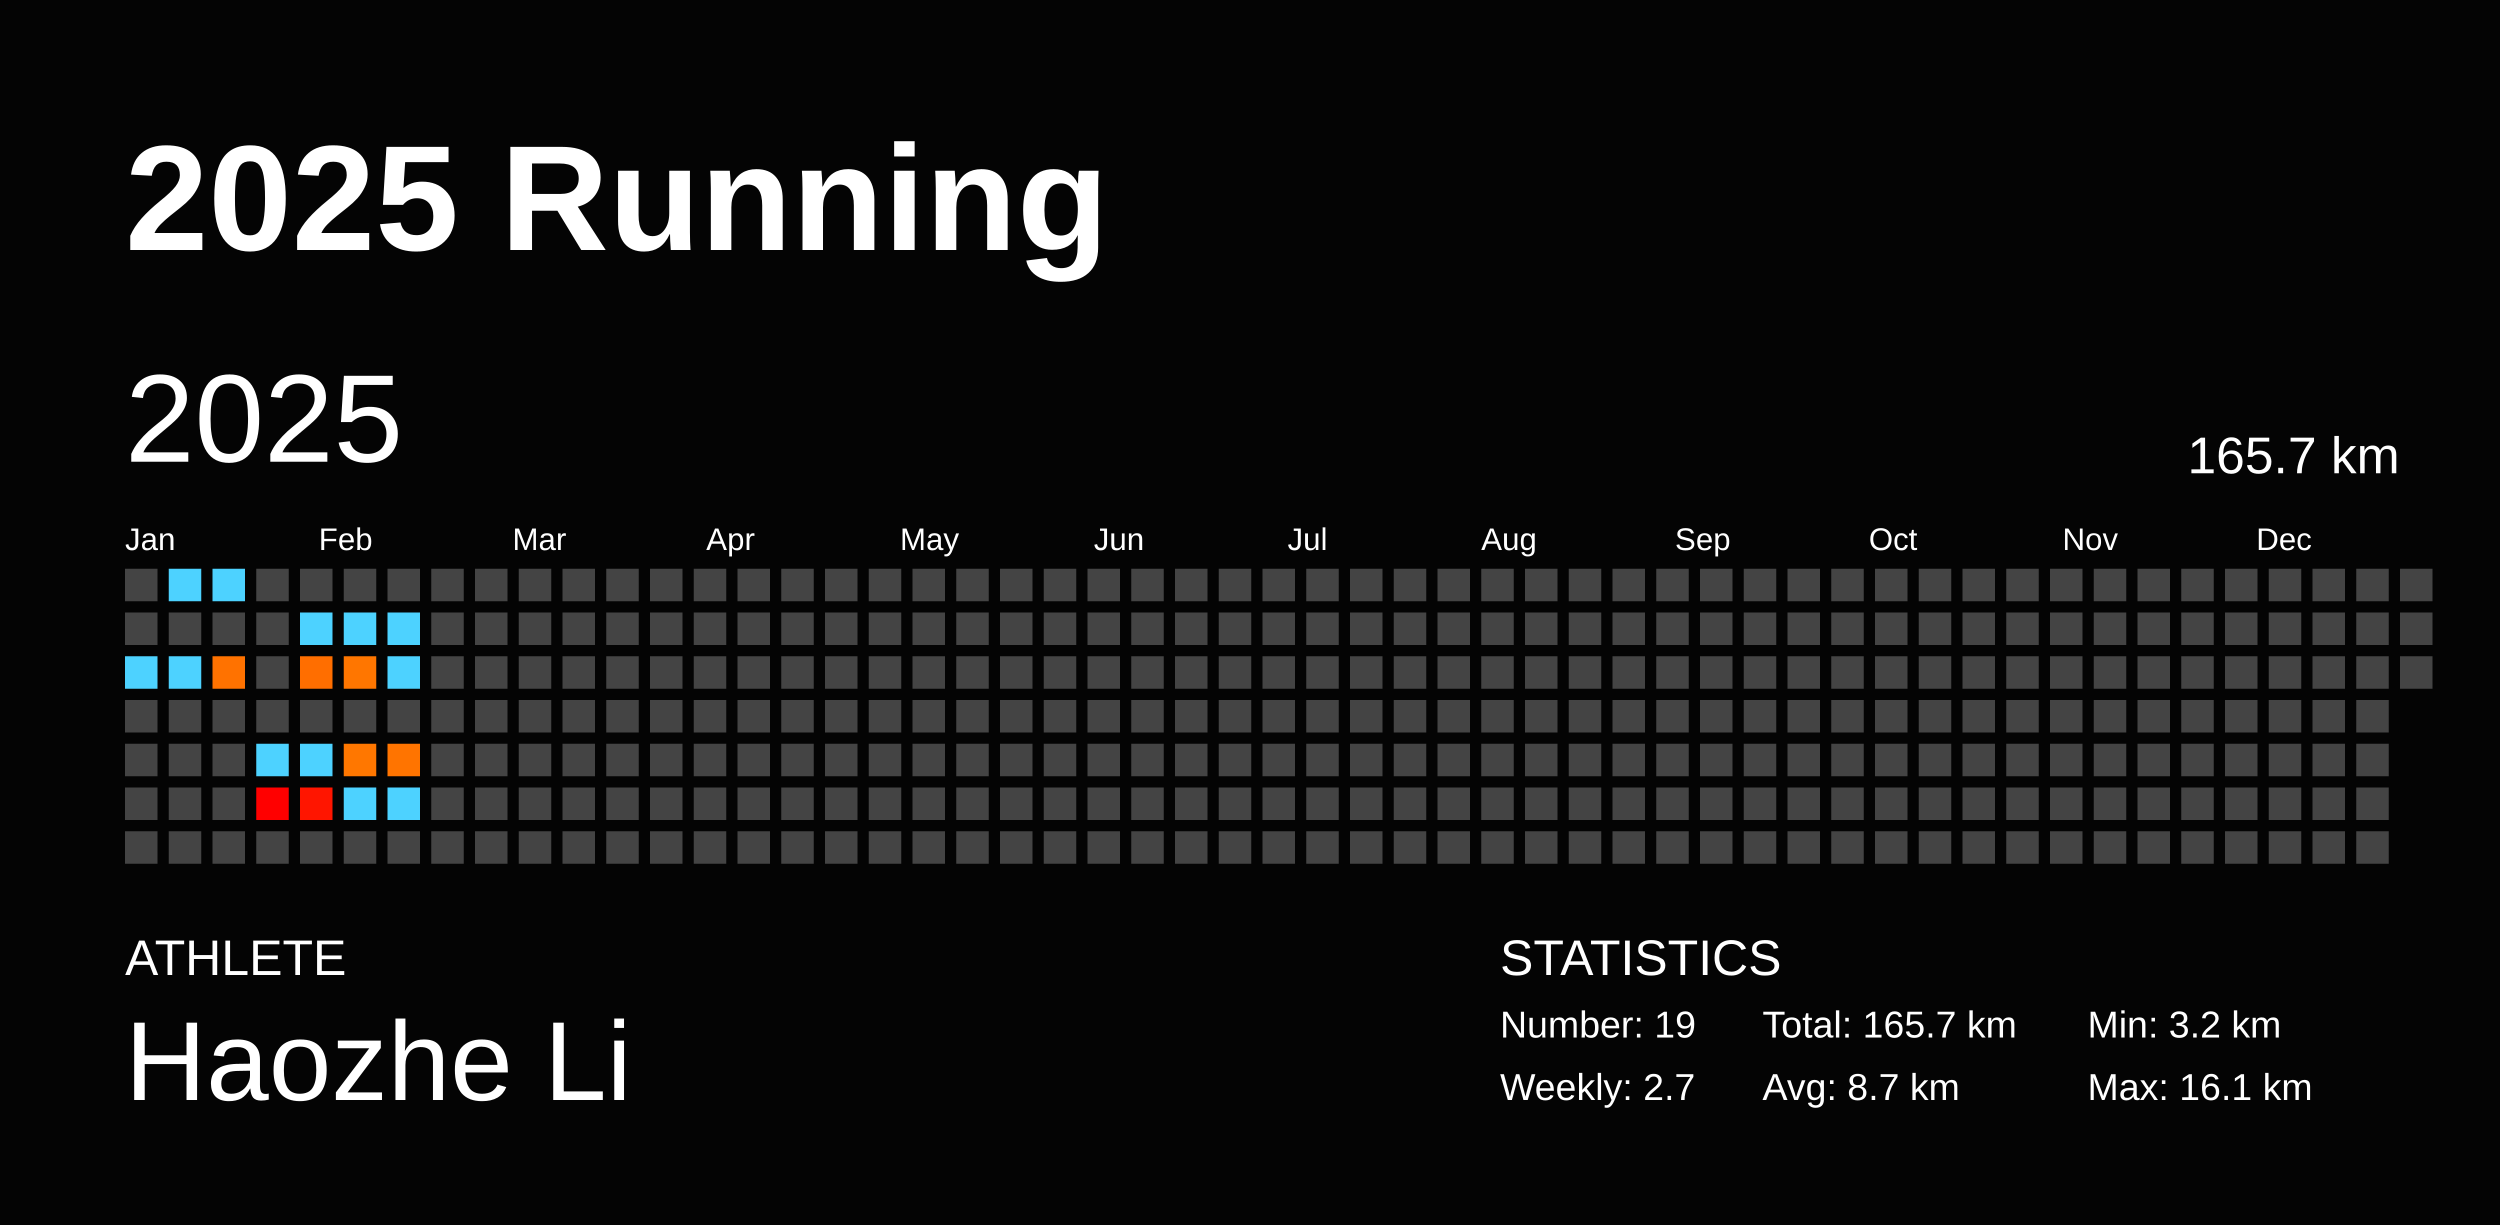
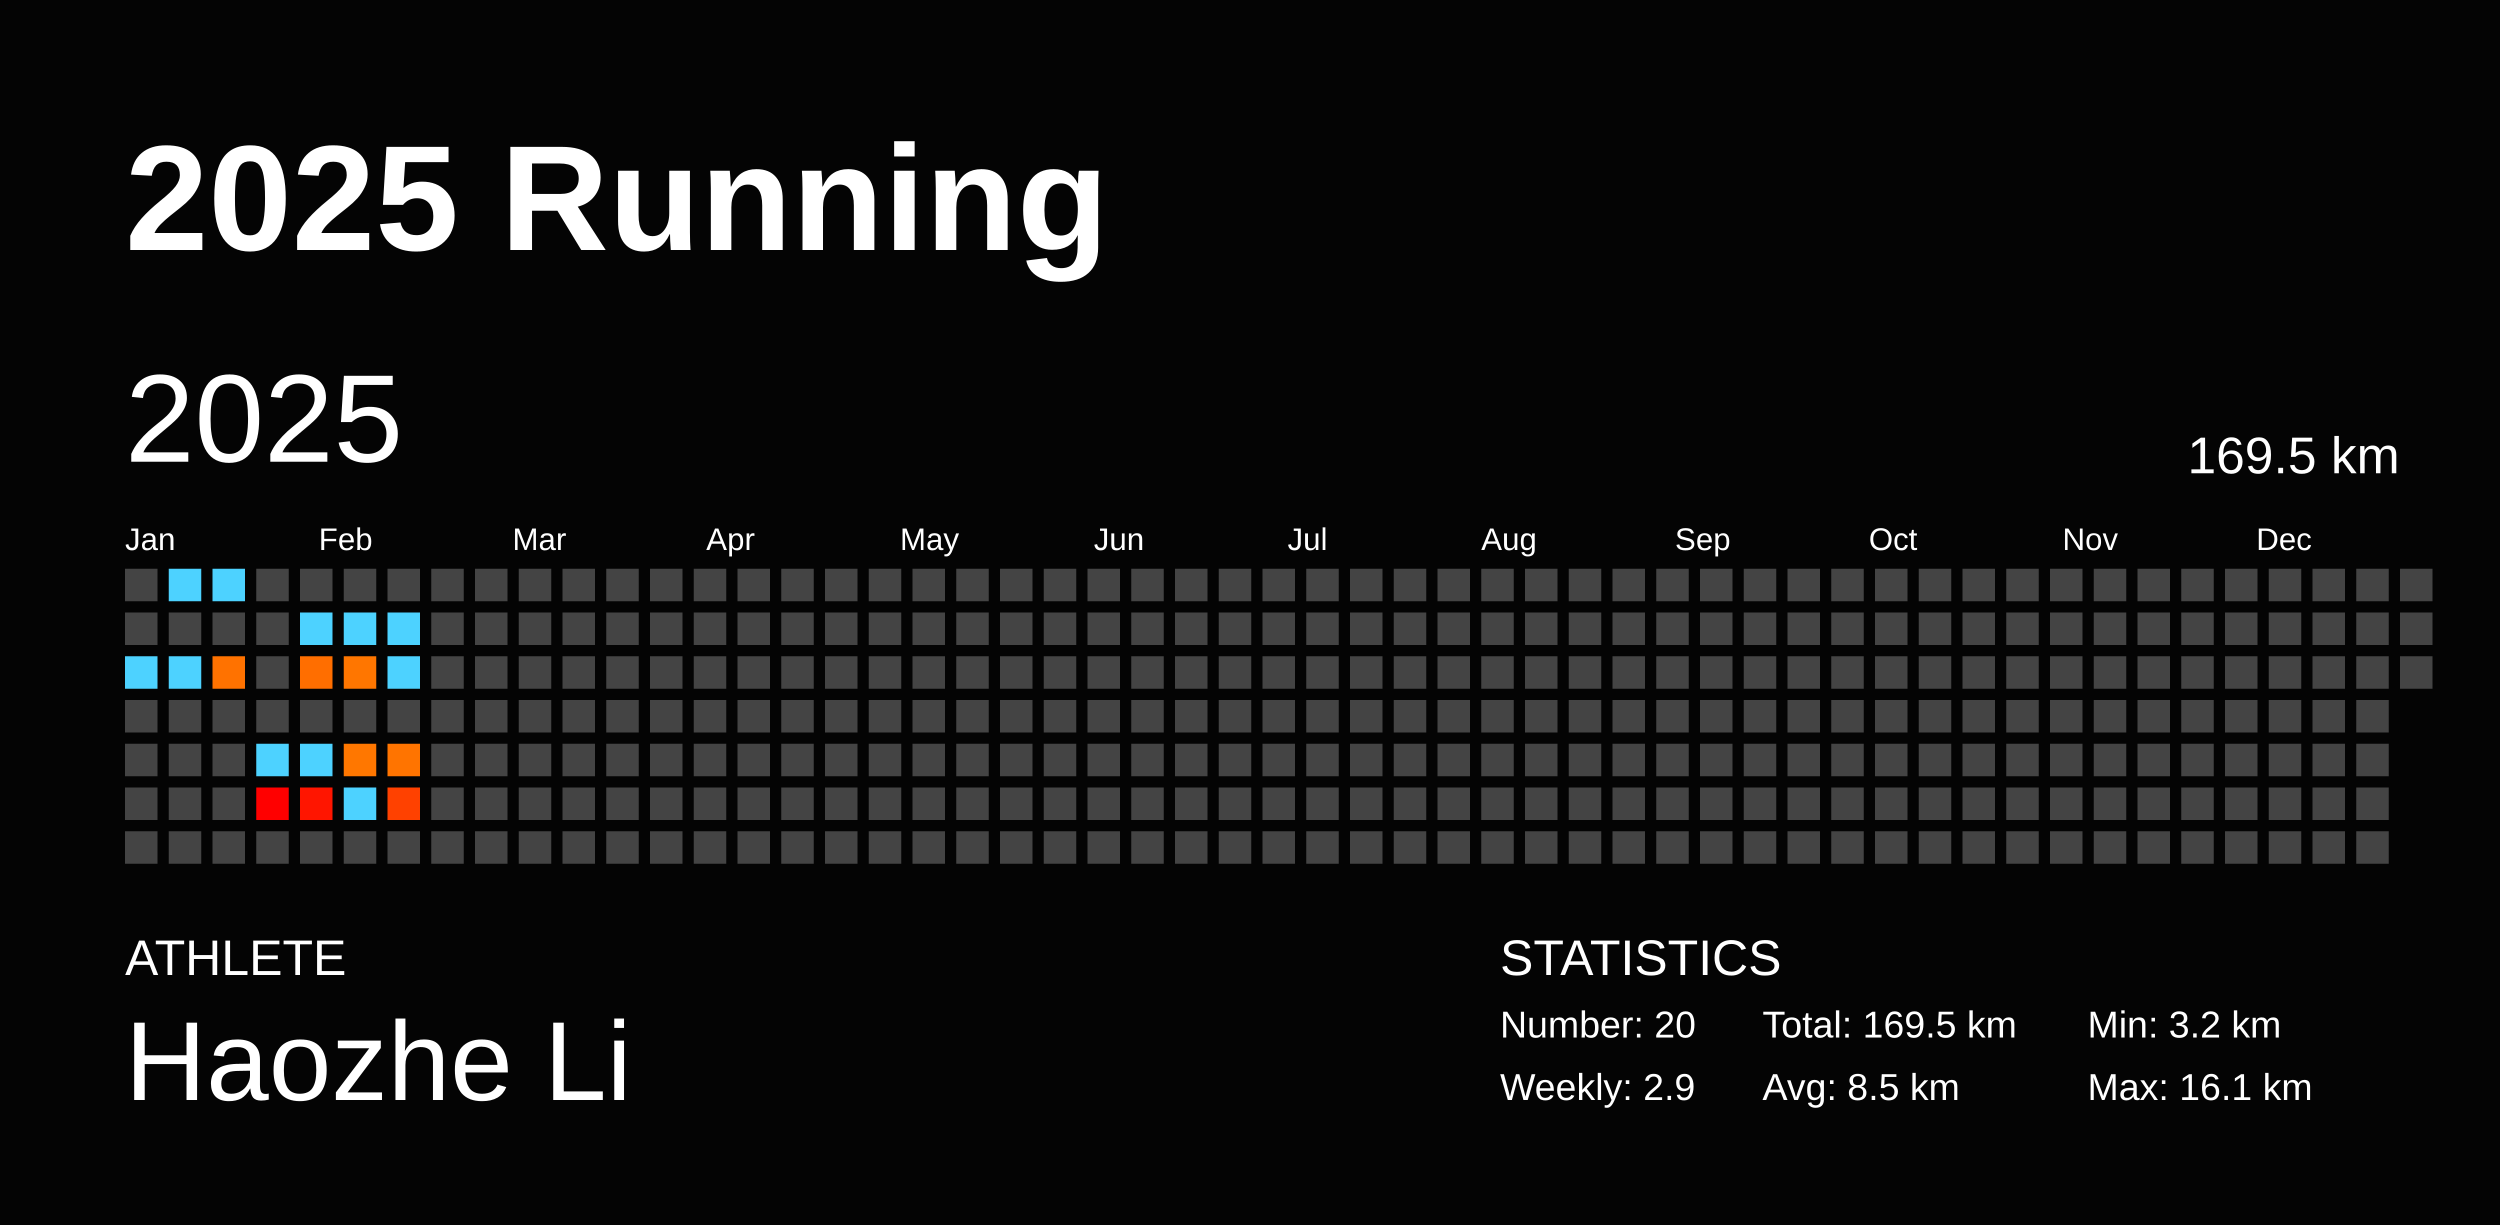
<svg xmlns="http://www.w3.org/2000/svg" baseProfile="full" height="98mm" version="1.1" viewBox="0,0,200,98" width="200mm">
  <defs />
  <rect fill="#040404" height="98" width="200" x="0" y="0" />
  <text fill="#FFFFFF" style="font-size:12px; font-family:Arial; font-weight:bold;" x="10" y="20">2025 Running</text>
  <text fill="#FFFFFF" style="font-size:4px; font-family:Arial" x="10" y="78">ATHLETE</text>
  <text fill="#FFFFFF" style="font-size:9px; font-family:Arial" x="10" y="88">Haozhe Li</text>
  <text fill="#FFFFFF" style="font-size:4px; font-family:Arial" x="120" y="78">STATISTICS</text>
-   <text fill="#FFFFFF" style="font-size:3px; font-family:Arial" x="120" y="83">Number: 19</text>
-   <text fill="#FFFFFF" style="font-size:3px; font-family:Arial" x="120" y="88">Weekly: 2.7</text>
-   <text fill="#FFFFFF" style="font-size:3px; font-family:Arial" x="141" y="83">Total: 165.7 km</text>
-   <text fill="#FFFFFF" style="font-size:3px; font-family:Arial" x="141" y="88">Avg: 8.7 km</text>
+   <text fill="#FFFFFF" style="font-size:3px; font-family:Arial" x="120" y="83">Number: 20</text>
+   <text fill="#FFFFFF" style="font-size:3px; font-family:Arial" x="120" y="88">Weekly: 2.9</text>
+   <text fill="#FFFFFF" style="font-size:3px; font-family:Arial" x="141" y="83">Total: 169.5 km</text>
+   <text fill="#FFFFFF" style="font-size:3px; font-family:Arial" x="141" y="88">Avg: 8.5 km</text>
  <text fill="#FFFFFF" style="font-size:3px; font-family:Arial" x="167" y="83">Min: 3.2 km</text>
  <text fill="#FFFFFF" style="font-size:3px; font-family:Arial" x="167" y="88">Max: 16.1 km</text>
  <text dominant-baseline="hanging" fill="#FFFFFF" style="font-size:10.0px; font-family:Arial;" x="10" y="30">2025</text>
-   <text dominant-baseline="hanging" fill="#FFFFFF" style="font-size:4.125px; font-family:Arial;" x="175" y="35">165.7 km</text>
+   <text dominant-baseline="hanging" fill="#FFFFFF" style="font-size:4.125px; font-family:Arial;" x="175" y="35">169.5 km</text>
  <text fill="#FFFFFF" style="font-size:2.5px; font-family:Arial" x="10.0" y="44">Jan</text>
  <text fill="#FFFFFF" style="font-size:2.5px; font-family:Arial" x="25.5" y="44">Feb</text>
  <text fill="#FFFFFF" style="font-size:2.5px; font-family:Arial" x="41.0" y="44">Mar</text>
  <text fill="#FFFFFF" style="font-size:2.5px; font-family:Arial" x="56.5" y="44">Apr</text>
  <text fill="#FFFFFF" style="font-size:2.5px; font-family:Arial" x="72.0" y="44">May</text>
  <text fill="#FFFFFF" style="font-size:2.5px; font-family:Arial" x="87.5" y="44">Jun</text>
  <text fill="#FFFFFF" style="font-size:2.5px; font-family:Arial" x="103.0" y="44">Jul</text>
  <text fill="#FFFFFF" style="font-size:2.5px; font-family:Arial" x="118.5" y="44">Aug</text>
  <text fill="#FFFFFF" style="font-size:2.5px; font-family:Arial" x="134.0" y="44">Sep</text>
  <text fill="#FFFFFF" style="font-size:2.5px; font-family:Arial" x="149.5" y="44">Oct</text>
  <text fill="#FFFFFF" style="font-size:2.5px; font-family:Arial" x="165.0" y="44">Nov</text>
  <text fill="#FFFFFF" style="font-size:2.5px; font-family:Arial" x="180.5" y="44">Dec</text>
  <rect fill="#444444" height="2.6" width="2.6" x="10.0" y="45.5" />
  <rect fill="#444444" height="2.6" width="2.6" x="10.0" y="49.0" />
  <rect fill="#4dd2ff" height="2.6" width="2.6" x="10.0" y="52.5" />
  <rect fill="#444444" height="2.6" width="2.6" x="10.0" y="56.0" />
  <rect fill="#444444" height="2.6" width="2.6" x="10.0" y="59.5" />
  <rect fill="#444444" height="2.6" width="2.6" x="10.0" y="63.0" />
  <rect fill="#444444" height="2.6" width="2.6" x="10.0" y="66.5" />
  <rect fill="#4dd2ff" height="2.6" width="2.6" x="13.5" y="45.5" />
  <rect fill="#444444" height="2.6" width="2.6" x="13.5" y="49.0" />
  <rect fill="#4dd2ff" height="2.6" width="2.6" x="13.5" y="52.5" />
  <rect fill="#444444" height="2.6" width="2.6" x="13.5" y="56.0" />
  <rect fill="#444444" height="2.6" width="2.6" x="13.5" y="59.5" />
  <rect fill="#444444" height="2.6" width="2.6" x="13.5" y="63.0" />
  <rect fill="#444444" height="2.6" width="2.6" x="13.5" y="66.5" />
  <rect fill="#4dd2ff" height="2.6" width="2.6" x="17.0" y="45.5" />
  <rect fill="#444444" height="2.6" width="2.6" x="17.0" y="49.0" />
  <rect fill="#ff7200" height="2.6" width="2.6" x="17.0" y="52.5" />
  <rect fill="#444444" height="2.6" width="2.6" x="17.0" y="56.0" />
  <rect fill="#444444" height="2.6" width="2.6" x="17.0" y="59.5" />
  <rect fill="#444444" height="2.6" width="2.6" x="17.0" y="63.0" />
  <rect fill="#444444" height="2.6" width="2.6" x="17.0" y="66.5" />
  <rect fill="#444444" height="2.6" width="2.6" x="20.5" y="45.5" />
  <rect fill="#444444" height="2.6" width="2.6" x="20.5" y="49.0" />
  <rect fill="#444444" height="2.6" width="2.6" x="20.5" y="52.5" />
  <rect fill="#444444" height="2.6" width="2.6" x="20.5" y="56.0" />
  <rect fill="#4dd2ff" height="2.6" width="2.6" x="20.5" y="59.5" />
  <rect fill="#ff0000" height="2.6" width="2.6" x="20.5" y="63.0" />
  <rect fill="#444444" height="2.6" width="2.6" x="20.5" y="66.5" />
  <rect fill="#444444" height="2.6" width="2.6" x="24.0" y="45.5" />
  <rect fill="#4dd2ff" height="2.6" width="2.6" x="24.0" y="49.0" />
  <rect fill="#ff6e00" height="2.6" width="2.6" x="24.0" y="52.5" />
  <rect fill="#444444" height="2.6" width="2.6" x="24.0" y="56.0" />
  <rect fill="#4dd2ff" height="2.6" width="2.6" x="24.0" y="59.5" />
  <rect fill="#ff1500" height="2.6" width="2.6" x="24.0" y="63.0" />
  <rect fill="#444444" height="2.6" width="2.6" x="24.0" y="66.5" />
  <rect fill="#444444" height="2.6" width="2.6" x="27.5" y="45.5" />
  <rect fill="#4dd2ff" height="2.6" width="2.6" x="27.5" y="49.0" />
  <rect fill="#ff7600" height="2.6" width="2.6" x="27.5" y="52.5" />
  <rect fill="#444444" height="2.6" width="2.6" x="27.5" y="56.0" />
  <rect fill="#ff7700" height="2.6" width="2.6" x="27.5" y="59.5" />
  <rect fill="#4dd2ff" height="2.6" width="2.6" x="27.5" y="63.0" />
  <rect fill="#444444" height="2.6" width="2.6" x="27.5" y="66.5" />
  <rect fill="#444444" height="2.6" width="2.6" x="31.0" y="45.5" />
  <rect fill="#4dd2ff" height="2.6" width="2.6" x="31.0" y="49.0" />
  <rect fill="#4dd2ff" height="2.6" width="2.6" x="31.0" y="52.5" />
  <rect fill="#444444" height="2.6" width="2.6" x="31.0" y="56.0" />
  <rect fill="#ff7400" height="2.6" width="2.6" x="31.0" y="59.5" />
-   <rect fill="#4dd2ff" height="2.6" width="2.6" x="31.0" y="63.0" />
+   <rect fill="#ff4100" height="2.6" width="2.6" x="31.0" y="63.0" />
  <rect fill="#444444" height="2.6" width="2.6" x="31.0" y="66.5" />
  <rect fill="#444444" height="2.6" width="2.6" x="34.5" y="45.5" />
  <rect fill="#444444" height="2.6" width="2.6" x="34.5" y="49.0" />
  <rect fill="#444444" height="2.6" width="2.6" x="34.5" y="52.5" />
  <rect fill="#444444" height="2.6" width="2.6" x="34.5" y="56.0" />
  <rect fill="#444444" height="2.6" width="2.6" x="34.5" y="59.5" />
  <rect fill="#444444" height="2.6" width="2.6" x="34.5" y="63.0" />
  <rect fill="#444444" height="2.6" width="2.6" x="34.5" y="66.5" />
  <rect fill="#444444" height="2.6" width="2.6" x="38.0" y="45.5" />
  <rect fill="#444444" height="2.6" width="2.6" x="38.0" y="49.0" />
  <rect fill="#444444" height="2.6" width="2.6" x="38.0" y="52.5" />
  <rect fill="#444444" height="2.6" width="2.6" x="38.0" y="56.0" />
  <rect fill="#444444" height="2.6" width="2.6" x="38.0" y="59.5" />
  <rect fill="#444444" height="2.6" width="2.6" x="38.0" y="63.0" />
  <rect fill="#444444" height="2.6" width="2.6" x="38.0" y="66.5" />
  <rect fill="#444444" height="2.6" width="2.6" x="41.5" y="45.5" />
  <rect fill="#444444" height="2.6" width="2.6" x="41.5" y="49.0" />
  <rect fill="#444444" height="2.6" width="2.6" x="41.5" y="52.5" />
  <rect fill="#444444" height="2.6" width="2.6" x="41.5" y="56.0" />
  <rect fill="#444444" height="2.6" width="2.6" x="41.5" y="59.5" />
  <rect fill="#444444" height="2.6" width="2.6" x="41.5" y="63.0" />
  <rect fill="#444444" height="2.6" width="2.6" x="41.5" y="66.5" />
  <rect fill="#444444" height="2.6" width="2.6" x="45.0" y="45.5" />
  <rect fill="#444444" height="2.6" width="2.6" x="45.0" y="49.0" />
  <rect fill="#444444" height="2.6" width="2.6" x="45.0" y="52.5" />
  <rect fill="#444444" height="2.6" width="2.6" x="45.0" y="56.0" />
  <rect fill="#444444" height="2.6" width="2.6" x="45.0" y="59.5" />
  <rect fill="#444444" height="2.6" width="2.6" x="45.0" y="63.0" />
  <rect fill="#444444" height="2.6" width="2.6" x="45.0" y="66.5" />
  <rect fill="#444444" height="2.6" width="2.6" x="48.5" y="45.5" />
  <rect fill="#444444" height="2.6" width="2.6" x="48.5" y="49.0" />
  <rect fill="#444444" height="2.6" width="2.6" x="48.5" y="52.5" />
  <rect fill="#444444" height="2.6" width="2.6" x="48.5" y="56.0" />
  <rect fill="#444444" height="2.6" width="2.6" x="48.5" y="59.5" />
  <rect fill="#444444" height="2.6" width="2.6" x="48.5" y="63.0" />
  <rect fill="#444444" height="2.6" width="2.6" x="48.5" y="66.5" />
  <rect fill="#444444" height="2.6" width="2.6" x="52.0" y="45.5" />
  <rect fill="#444444" height="2.6" width="2.6" x="52.0" y="49.0" />
  <rect fill="#444444" height="2.6" width="2.6" x="52.0" y="52.5" />
  <rect fill="#444444" height="2.6" width="2.6" x="52.0" y="56.0" />
  <rect fill="#444444" height="2.6" width="2.6" x="52.0" y="59.5" />
  <rect fill="#444444" height="2.6" width="2.6" x="52.0" y="63.0" />
  <rect fill="#444444" height="2.6" width="2.6" x="52.0" y="66.5" />
  <rect fill="#444444" height="2.6" width="2.6" x="55.5" y="45.5" />
  <rect fill="#444444" height="2.6" width="2.6" x="55.5" y="49.0" />
  <rect fill="#444444" height="2.6" width="2.6" x="55.5" y="52.5" />
  <rect fill="#444444" height="2.6" width="2.6" x="55.5" y="56.0" />
  <rect fill="#444444" height="2.6" width="2.6" x="55.5" y="59.5" />
  <rect fill="#444444" height="2.6" width="2.6" x="55.5" y="63.0" />
  <rect fill="#444444" height="2.6" width="2.6" x="55.5" y="66.5" />
  <rect fill="#444444" height="2.6" width="2.6" x="59.0" y="45.5" />
  <rect fill="#444444" height="2.6" width="2.6" x="59.0" y="49.0" />
  <rect fill="#444444" height="2.6" width="2.6" x="59.0" y="52.5" />
  <rect fill="#444444" height="2.6" width="2.6" x="59.0" y="56.0" />
  <rect fill="#444444" height="2.6" width="2.6" x="59.0" y="59.5" />
  <rect fill="#444444" height="2.6" width="2.6" x="59.0" y="63.0" />
  <rect fill="#444444" height="2.6" width="2.6" x="59.0" y="66.5" />
  <rect fill="#444444" height="2.6" width="2.6" x="62.5" y="45.5" />
  <rect fill="#444444" height="2.6" width="2.6" x="62.5" y="49.0" />
  <rect fill="#444444" height="2.6" width="2.6" x="62.5" y="52.5" />
  <rect fill="#444444" height="2.6" width="2.6" x="62.5" y="56.0" />
  <rect fill="#444444" height="2.6" width="2.6" x="62.5" y="59.5" />
  <rect fill="#444444" height="2.6" width="2.6" x="62.5" y="63.0" />
  <rect fill="#444444" height="2.6" width="2.6" x="62.5" y="66.5" />
  <rect fill="#444444" height="2.6" width="2.6" x="66.0" y="45.5" />
  <rect fill="#444444" height="2.6" width="2.6" x="66.0" y="49.0" />
  <rect fill="#444444" height="2.6" width="2.6" x="66.0" y="52.5" />
  <rect fill="#444444" height="2.6" width="2.6" x="66.0" y="56.0" />
  <rect fill="#444444" height="2.6" width="2.6" x="66.0" y="59.5" />
  <rect fill="#444444" height="2.6" width="2.6" x="66.0" y="63.0" />
  <rect fill="#444444" height="2.6" width="2.6" x="66.0" y="66.5" />
  <rect fill="#444444" height="2.6" width="2.6" x="69.5" y="45.5" />
  <rect fill="#444444" height="2.6" width="2.6" x="69.5" y="49.0" />
  <rect fill="#444444" height="2.6" width="2.6" x="69.5" y="52.5" />
  <rect fill="#444444" height="2.6" width="2.6" x="69.5" y="56.0" />
  <rect fill="#444444" height="2.6" width="2.6" x="69.5" y="59.5" />
  <rect fill="#444444" height="2.6" width="2.6" x="69.5" y="63.0" />
  <rect fill="#444444" height="2.6" width="2.6" x="69.5" y="66.5" />
  <rect fill="#444444" height="2.6" width="2.6" x="73.0" y="45.5" />
  <rect fill="#444444" height="2.6" width="2.6" x="73.0" y="49.0" />
  <rect fill="#444444" height="2.6" width="2.6" x="73.0" y="52.5" />
  <rect fill="#444444" height="2.6" width="2.6" x="73.0" y="56.0" />
  <rect fill="#444444" height="2.6" width="2.6" x="73.0" y="59.5" />
  <rect fill="#444444" height="2.6" width="2.6" x="73.0" y="63.0" />
  <rect fill="#444444" height="2.6" width="2.6" x="73.0" y="66.5" />
  <rect fill="#444444" height="2.6" width="2.6" x="76.5" y="45.5" />
  <rect fill="#444444" height="2.6" width="2.6" x="76.5" y="49.0" />
  <rect fill="#444444" height="2.6" width="2.6" x="76.5" y="52.5" />
  <rect fill="#444444" height="2.6" width="2.6" x="76.5" y="56.0" />
  <rect fill="#444444" height="2.6" width="2.6" x="76.5" y="59.5" />
  <rect fill="#444444" height="2.6" width="2.6" x="76.5" y="63.0" />
  <rect fill="#444444" height="2.6" width="2.6" x="76.5" y="66.5" />
  <rect fill="#444444" height="2.6" width="2.6" x="80.0" y="45.5" />
  <rect fill="#444444" height="2.6" width="2.6" x="80.0" y="49.0" />
  <rect fill="#444444" height="2.6" width="2.6" x="80.0" y="52.5" />
  <rect fill="#444444" height="2.6" width="2.6" x="80.0" y="56.0" />
  <rect fill="#444444" height="2.6" width="2.6" x="80.0" y="59.5" />
  <rect fill="#444444" height="2.6" width="2.6" x="80.0" y="63.0" />
  <rect fill="#444444" height="2.6" width="2.6" x="80.0" y="66.5" />
  <rect fill="#444444" height="2.6" width="2.6" x="83.5" y="45.5" />
  <rect fill="#444444" height="2.6" width="2.6" x="83.5" y="49.0" />
  <rect fill="#444444" height="2.6" width="2.6" x="83.5" y="52.5" />
  <rect fill="#444444" height="2.6" width="2.6" x="83.5" y="56.0" />
  <rect fill="#444444" height="2.6" width="2.6" x="83.5" y="59.5" />
  <rect fill="#444444" height="2.6" width="2.6" x="83.5" y="63.0" />
  <rect fill="#444444" height="2.6" width="2.6" x="83.5" y="66.5" />
  <rect fill="#444444" height="2.6" width="2.6" x="87.0" y="45.5" />
  <rect fill="#444444" height="2.6" width="2.6" x="87.0" y="49.0" />
  <rect fill="#444444" height="2.6" width="2.6" x="87.0" y="52.5" />
  <rect fill="#444444" height="2.6" width="2.6" x="87.0" y="56.0" />
  <rect fill="#444444" height="2.6" width="2.6" x="87.0" y="59.5" />
  <rect fill="#444444" height="2.6" width="2.6" x="87.0" y="63.0" />
  <rect fill="#444444" height="2.6" width="2.6" x="87.0" y="66.5" />
  <rect fill="#444444" height="2.6" width="2.6" x="90.5" y="45.5" />
  <rect fill="#444444" height="2.6" width="2.6" x="90.5" y="49.0" />
  <rect fill="#444444" height="2.6" width="2.6" x="90.5" y="52.5" />
  <rect fill="#444444" height="2.6" width="2.6" x="90.5" y="56.0" />
  <rect fill="#444444" height="2.6" width="2.6" x="90.5" y="59.5" />
  <rect fill="#444444" height="2.6" width="2.6" x="90.5" y="63.0" />
  <rect fill="#444444" height="2.6" width="2.6" x="90.5" y="66.5" />
  <rect fill="#444444" height="2.6" width="2.6" x="94.0" y="45.5" />
  <rect fill="#444444" height="2.6" width="2.6" x="94.0" y="49.0" />
  <rect fill="#444444" height="2.6" width="2.6" x="94.0" y="52.5" />
  <rect fill="#444444" height="2.6" width="2.6" x="94.0" y="56.0" />
  <rect fill="#444444" height="2.6" width="2.6" x="94.0" y="59.5" />
  <rect fill="#444444" height="2.6" width="2.6" x="94.0" y="63.0" />
  <rect fill="#444444" height="2.6" width="2.6" x="94.0" y="66.5" />
  <rect fill="#444444" height="2.6" width="2.6" x="97.5" y="45.5" />
  <rect fill="#444444" height="2.6" width="2.6" x="97.5" y="49.0" />
  <rect fill="#444444" height="2.6" width="2.6" x="97.5" y="52.5" />
  <rect fill="#444444" height="2.6" width="2.6" x="97.5" y="56.0" />
  <rect fill="#444444" height="2.6" width="2.6" x="97.5" y="59.5" />
  <rect fill="#444444" height="2.6" width="2.6" x="97.5" y="63.0" />
  <rect fill="#444444" height="2.6" width="2.6" x="97.5" y="66.5" />
  <rect fill="#444444" height="2.6" width="2.6" x="101.0" y="45.5" />
  <rect fill="#444444" height="2.6" width="2.6" x="101.0" y="49.0" />
  <rect fill="#444444" height="2.6" width="2.6" x="101.0" y="52.5" />
  <rect fill="#444444" height="2.6" width="2.6" x="101.0" y="56.0" />
  <rect fill="#444444" height="2.6" width="2.6" x="101.0" y="59.5" />
  <rect fill="#444444" height="2.6" width="2.6" x="101.0" y="63.0" />
  <rect fill="#444444" height="2.6" width="2.6" x="101.0" y="66.5" />
  <rect fill="#444444" height="2.6" width="2.6" x="104.5" y="45.5" />
  <rect fill="#444444" height="2.6" width="2.6" x="104.5" y="49.0" />
  <rect fill="#444444" height="2.6" width="2.6" x="104.5" y="52.5" />
  <rect fill="#444444" height="2.6" width="2.6" x="104.5" y="56.0" />
  <rect fill="#444444" height="2.6" width="2.6" x="104.5" y="59.5" />
  <rect fill="#444444" height="2.6" width="2.6" x="104.5" y="63.0" />
  <rect fill="#444444" height="2.6" width="2.6" x="104.5" y="66.5" />
  <rect fill="#444444" height="2.6" width="2.6" x="108.0" y="45.5" />
  <rect fill="#444444" height="2.6" width="2.6" x="108.0" y="49.0" />
  <rect fill="#444444" height="2.6" width="2.6" x="108.0" y="52.5" />
  <rect fill="#444444" height="2.6" width="2.6" x="108.0" y="56.0" />
  <rect fill="#444444" height="2.6" width="2.6" x="108.0" y="59.5" />
  <rect fill="#444444" height="2.6" width="2.6" x="108.0" y="63.0" />
  <rect fill="#444444" height="2.6" width="2.6" x="108.0" y="66.5" />
  <rect fill="#444444" height="2.6" width="2.6" x="111.5" y="45.5" />
  <rect fill="#444444" height="2.6" width="2.6" x="111.5" y="49.0" />
  <rect fill="#444444" height="2.6" width="2.6" x="111.5" y="52.5" />
  <rect fill="#444444" height="2.6" width="2.6" x="111.5" y="56.0" />
  <rect fill="#444444" height="2.6" width="2.6" x="111.5" y="59.5" />
  <rect fill="#444444" height="2.6" width="2.6" x="111.5" y="63.0" />
  <rect fill="#444444" height="2.6" width="2.6" x="111.5" y="66.5" />
  <rect fill="#444444" height="2.6" width="2.6" x="115.0" y="45.5" />
  <rect fill="#444444" height="2.6" width="2.6" x="115.0" y="49.0" />
  <rect fill="#444444" height="2.6" width="2.6" x="115.0" y="52.5" />
  <rect fill="#444444" height="2.6" width="2.6" x="115.0" y="56.0" />
  <rect fill="#444444" height="2.6" width="2.6" x="115.0" y="59.5" />
  <rect fill="#444444" height="2.6" width="2.6" x="115.0" y="63.0" />
  <rect fill="#444444" height="2.6" width="2.6" x="115.0" y="66.5" />
  <rect fill="#444444" height="2.6" width="2.6" x="118.5" y="45.5" />
  <rect fill="#444444" height="2.6" width="2.6" x="118.5" y="49.0" />
  <rect fill="#444444" height="2.6" width="2.6" x="118.5" y="52.5" />
  <rect fill="#444444" height="2.6" width="2.6" x="118.5" y="56.0" />
  <rect fill="#444444" height="2.6" width="2.6" x="118.5" y="59.5" />
  <rect fill="#444444" height="2.6" width="2.6" x="118.5" y="63.0" />
  <rect fill="#444444" height="2.6" width="2.6" x="118.5" y="66.5" />
  <rect fill="#444444" height="2.6" width="2.6" x="122.0" y="45.5" />
  <rect fill="#444444" height="2.6" width="2.6" x="122.0" y="49.0" />
  <rect fill="#444444" height="2.6" width="2.6" x="122.0" y="52.5" />
  <rect fill="#444444" height="2.6" width="2.6" x="122.0" y="56.0" />
  <rect fill="#444444" height="2.6" width="2.6" x="122.0" y="59.5" />
  <rect fill="#444444" height="2.6" width="2.6" x="122.0" y="63.0" />
  <rect fill="#444444" height="2.6" width="2.6" x="122.0" y="66.5" />
  <rect fill="#444444" height="2.6" width="2.6" x="125.5" y="45.5" />
  <rect fill="#444444" height="2.6" width="2.6" x="125.5" y="49.0" />
  <rect fill="#444444" height="2.6" width="2.6" x="125.5" y="52.5" />
  <rect fill="#444444" height="2.6" width="2.6" x="125.5" y="56.0" />
  <rect fill="#444444" height="2.6" width="2.6" x="125.5" y="59.5" />
  <rect fill="#444444" height="2.6" width="2.6" x="125.5" y="63.0" />
  <rect fill="#444444" height="2.6" width="2.6" x="125.5" y="66.5" />
  <rect fill="#444444" height="2.6" width="2.6" x="129.0" y="45.5" />
  <rect fill="#444444" height="2.6" width="2.6" x="129.0" y="49.0" />
  <rect fill="#444444" height="2.6" width="2.6" x="129.0" y="52.5" />
  <rect fill="#444444" height="2.6" width="2.6" x="129.0" y="56.0" />
  <rect fill="#444444" height="2.6" width="2.6" x="129.0" y="59.5" />
  <rect fill="#444444" height="2.6" width="2.6" x="129.0" y="63.0" />
  <rect fill="#444444" height="2.6" width="2.6" x="129.0" y="66.5" />
  <rect fill="#444444" height="2.6" width="2.6" x="132.5" y="45.5" />
  <rect fill="#444444" height="2.6" width="2.6" x="132.5" y="49.0" />
  <rect fill="#444444" height="2.6" width="2.6" x="132.5" y="52.5" />
  <rect fill="#444444" height="2.6" width="2.6" x="132.5" y="56.0" />
  <rect fill="#444444" height="2.6" width="2.6" x="132.5" y="59.5" />
  <rect fill="#444444" height="2.6" width="2.6" x="132.5" y="63.0" />
  <rect fill="#444444" height="2.6" width="2.6" x="132.5" y="66.5" />
  <rect fill="#444444" height="2.6" width="2.6" x="136.0" y="45.5" />
  <rect fill="#444444" height="2.6" width="2.6" x="136.0" y="49.0" />
  <rect fill="#444444" height="2.6" width="2.6" x="136.0" y="52.5" />
  <rect fill="#444444" height="2.6" width="2.6" x="136.0" y="56.0" />
  <rect fill="#444444" height="2.6" width="2.6" x="136.0" y="59.5" />
  <rect fill="#444444" height="2.6" width="2.6" x="136.0" y="63.0" />
  <rect fill="#444444" height="2.6" width="2.6" x="136.0" y="66.5" />
  <rect fill="#444444" height="2.6" width="2.6" x="139.5" y="45.5" />
  <rect fill="#444444" height="2.6" width="2.6" x="139.5" y="49.0" />
  <rect fill="#444444" height="2.6" width="2.6" x="139.5" y="52.5" />
  <rect fill="#444444" height="2.6" width="2.6" x="139.5" y="56.0" />
  <rect fill="#444444" height="2.6" width="2.6" x="139.5" y="59.5" />
  <rect fill="#444444" height="2.6" width="2.6" x="139.5" y="63.0" />
  <rect fill="#444444" height="2.6" width="2.6" x="139.5" y="66.5" />
  <rect fill="#444444" height="2.6" width="2.6" x="143.0" y="45.5" />
  <rect fill="#444444" height="2.6" width="2.6" x="143.0" y="49.0" />
  <rect fill="#444444" height="2.6" width="2.6" x="143.0" y="52.5" />
  <rect fill="#444444" height="2.6" width="2.6" x="143.0" y="56.0" />
  <rect fill="#444444" height="2.6" width="2.6" x="143.0" y="59.5" />
  <rect fill="#444444" height="2.6" width="2.6" x="143.0" y="63.0" />
  <rect fill="#444444" height="2.6" width="2.6" x="143.0" y="66.5" />
  <rect fill="#444444" height="2.6" width="2.6" x="146.5" y="45.5" />
  <rect fill="#444444" height="2.6" width="2.6" x="146.5" y="49.0" />
  <rect fill="#444444" height="2.6" width="2.6" x="146.5" y="52.5" />
  <rect fill="#444444" height="2.6" width="2.6" x="146.5" y="56.0" />
  <rect fill="#444444" height="2.6" width="2.6" x="146.5" y="59.5" />
  <rect fill="#444444" height="2.6" width="2.6" x="146.5" y="63.0" />
  <rect fill="#444444" height="2.6" width="2.6" x="146.5" y="66.5" />
  <rect fill="#444444" height="2.6" width="2.6" x="150.0" y="45.5" />
  <rect fill="#444444" height="2.6" width="2.6" x="150.0" y="49.0" />
  <rect fill="#444444" height="2.6" width="2.6" x="150.0" y="52.5" />
  <rect fill="#444444" height="2.6" width="2.6" x="150.0" y="56.0" />
  <rect fill="#444444" height="2.6" width="2.6" x="150.0" y="59.5" />
  <rect fill="#444444" height="2.6" width="2.6" x="150.0" y="63.0" />
  <rect fill="#444444" height="2.6" width="2.6" x="150.0" y="66.5" />
  <rect fill="#444444" height="2.6" width="2.6" x="153.5" y="45.5" />
  <rect fill="#444444" height="2.6" width="2.6" x="153.5" y="49.0" />
  <rect fill="#444444" height="2.6" width="2.6" x="153.5" y="52.5" />
  <rect fill="#444444" height="2.6" width="2.6" x="153.5" y="56.0" />
  <rect fill="#444444" height="2.6" width="2.6" x="153.5" y="59.5" />
  <rect fill="#444444" height="2.6" width="2.6" x="153.5" y="63.0" />
  <rect fill="#444444" height="2.6" width="2.6" x="153.5" y="66.5" />
  <rect fill="#444444" height="2.6" width="2.6" x="157.0" y="45.5" />
  <rect fill="#444444" height="2.6" width="2.6" x="157.0" y="49.0" />
  <rect fill="#444444" height="2.6" width="2.6" x="157.0" y="52.5" />
  <rect fill="#444444" height="2.6" width="2.6" x="157.0" y="56.0" />
  <rect fill="#444444" height="2.6" width="2.6" x="157.0" y="59.5" />
  <rect fill="#444444" height="2.6" width="2.6" x="157.0" y="63.0" />
  <rect fill="#444444" height="2.6" width="2.6" x="157.0" y="66.5" />
  <rect fill="#444444" height="2.6" width="2.6" x="160.5" y="45.5" />
  <rect fill="#444444" height="2.6" width="2.6" x="160.5" y="49.0" />
  <rect fill="#444444" height="2.6" width="2.6" x="160.5" y="52.5" />
  <rect fill="#444444" height="2.6" width="2.6" x="160.5" y="56.0" />
  <rect fill="#444444" height="2.6" width="2.6" x="160.5" y="59.5" />
  <rect fill="#444444" height="2.6" width="2.6" x="160.5" y="63.0" />
  <rect fill="#444444" height="2.6" width="2.6" x="160.5" y="66.5" />
  <rect fill="#444444" height="2.6" width="2.6" x="164.0" y="45.5" />
  <rect fill="#444444" height="2.6" width="2.6" x="164.0" y="49.0" />
  <rect fill="#444444" height="2.6" width="2.6" x="164.0" y="52.5" />
  <rect fill="#444444" height="2.6" width="2.6" x="164.0" y="56.0" />
  <rect fill="#444444" height="2.6" width="2.6" x="164.0" y="59.5" />
  <rect fill="#444444" height="2.6" width="2.6" x="164.0" y="63.0" />
  <rect fill="#444444" height="2.6" width="2.6" x="164.0" y="66.5" />
  <rect fill="#444444" height="2.6" width="2.6" x="167.5" y="45.5" />
  <rect fill="#444444" height="2.6" width="2.6" x="167.5" y="49.0" />
  <rect fill="#444444" height="2.6" width="2.6" x="167.5" y="52.5" />
  <rect fill="#444444" height="2.6" width="2.6" x="167.5" y="56.0" />
  <rect fill="#444444" height="2.6" width="2.6" x="167.5" y="59.5" />
  <rect fill="#444444" height="2.6" width="2.6" x="167.5" y="63.0" />
  <rect fill="#444444" height="2.6" width="2.6" x="167.5" y="66.5" />
  <rect fill="#444444" height="2.6" width="2.6" x="171.0" y="45.5" />
  <rect fill="#444444" height="2.6" width="2.6" x="171.0" y="49.0" />
  <rect fill="#444444" height="2.6" width="2.6" x="171.0" y="52.5" />
  <rect fill="#444444" height="2.6" width="2.6" x="171.0" y="56.0" />
  <rect fill="#444444" height="2.6" width="2.6" x="171.0" y="59.5" />
  <rect fill="#444444" height="2.6" width="2.6" x="171.0" y="63.0" />
  <rect fill="#444444" height="2.6" width="2.6" x="171.0" y="66.5" />
  <rect fill="#444444" height="2.6" width="2.6" x="174.5" y="45.5" />
  <rect fill="#444444" height="2.6" width="2.6" x="174.5" y="49.0" />
  <rect fill="#444444" height="2.6" width="2.6" x="174.5" y="52.5" />
  <rect fill="#444444" height="2.6" width="2.6" x="174.5" y="56.0" />
  <rect fill="#444444" height="2.6" width="2.6" x="174.5" y="59.5" />
  <rect fill="#444444" height="2.6" width="2.6" x="174.5" y="63.0" />
  <rect fill="#444444" height="2.6" width="2.6" x="174.5" y="66.5" />
  <rect fill="#444444" height="2.6" width="2.6" x="178.0" y="45.5" />
  <rect fill="#444444" height="2.6" width="2.6" x="178.0" y="49.0" />
  <rect fill="#444444" height="2.6" width="2.6" x="178.0" y="52.5" />
  <rect fill="#444444" height="2.6" width="2.6" x="178.0" y="56.0" />
  <rect fill="#444444" height="2.6" width="2.6" x="178.0" y="59.5" />
  <rect fill="#444444" height="2.6" width="2.6" x="178.0" y="63.0" />
  <rect fill="#444444" height="2.6" width="2.6" x="178.0" y="66.5" />
  <rect fill="#444444" height="2.6" width="2.6" x="181.5" y="45.5" />
  <rect fill="#444444" height="2.6" width="2.6" x="181.5" y="49.0" />
  <rect fill="#444444" height="2.6" width="2.6" x="181.5" y="52.5" />
  <rect fill="#444444" height="2.6" width="2.6" x="181.5" y="56.0" />
  <rect fill="#444444" height="2.6" width="2.6" x="181.5" y="59.5" />
  <rect fill="#444444" height="2.6" width="2.6" x="181.5" y="63.0" />
  <rect fill="#444444" height="2.6" width="2.6" x="181.5" y="66.5" />
  <rect fill="#444444" height="2.6" width="2.6" x="185.0" y="45.5" />
  <rect fill="#444444" height="2.6" width="2.6" x="185.0" y="49.0" />
  <rect fill="#444444" height="2.6" width="2.6" x="185.0" y="52.5" />
  <rect fill="#444444" height="2.6" width="2.6" x="185.0" y="56.0" />
  <rect fill="#444444" height="2.6" width="2.6" x="185.0" y="59.5" />
  <rect fill="#444444" height="2.6" width="2.6" x="185.0" y="63.0" />
  <rect fill="#444444" height="2.6" width="2.6" x="185.0" y="66.5" />
  <rect fill="#444444" height="2.6" width="2.6" x="188.5" y="45.5" />
  <rect fill="#444444" height="2.6" width="2.6" x="188.5" y="49.0" />
  <rect fill="#444444" height="2.6" width="2.6" x="188.5" y="52.5" />
  <rect fill="#444444" height="2.6" width="2.6" x="188.5" y="56.0" />
  <rect fill="#444444" height="2.6" width="2.6" x="188.5" y="59.5" />
  <rect fill="#444444" height="2.6" width="2.6" x="188.5" y="63.0" />
  <rect fill="#444444" height="2.6" width="2.6" x="188.5" y="66.5" />
  <rect fill="#444444" height="2.6" width="2.6" x="192.0" y="45.5" />
  <rect fill="#444444" height="2.6" width="2.6" x="192.0" y="49.0" />
  <rect fill="#444444" height="2.6" width="2.6" x="192.0" y="52.5" />
</svg>
